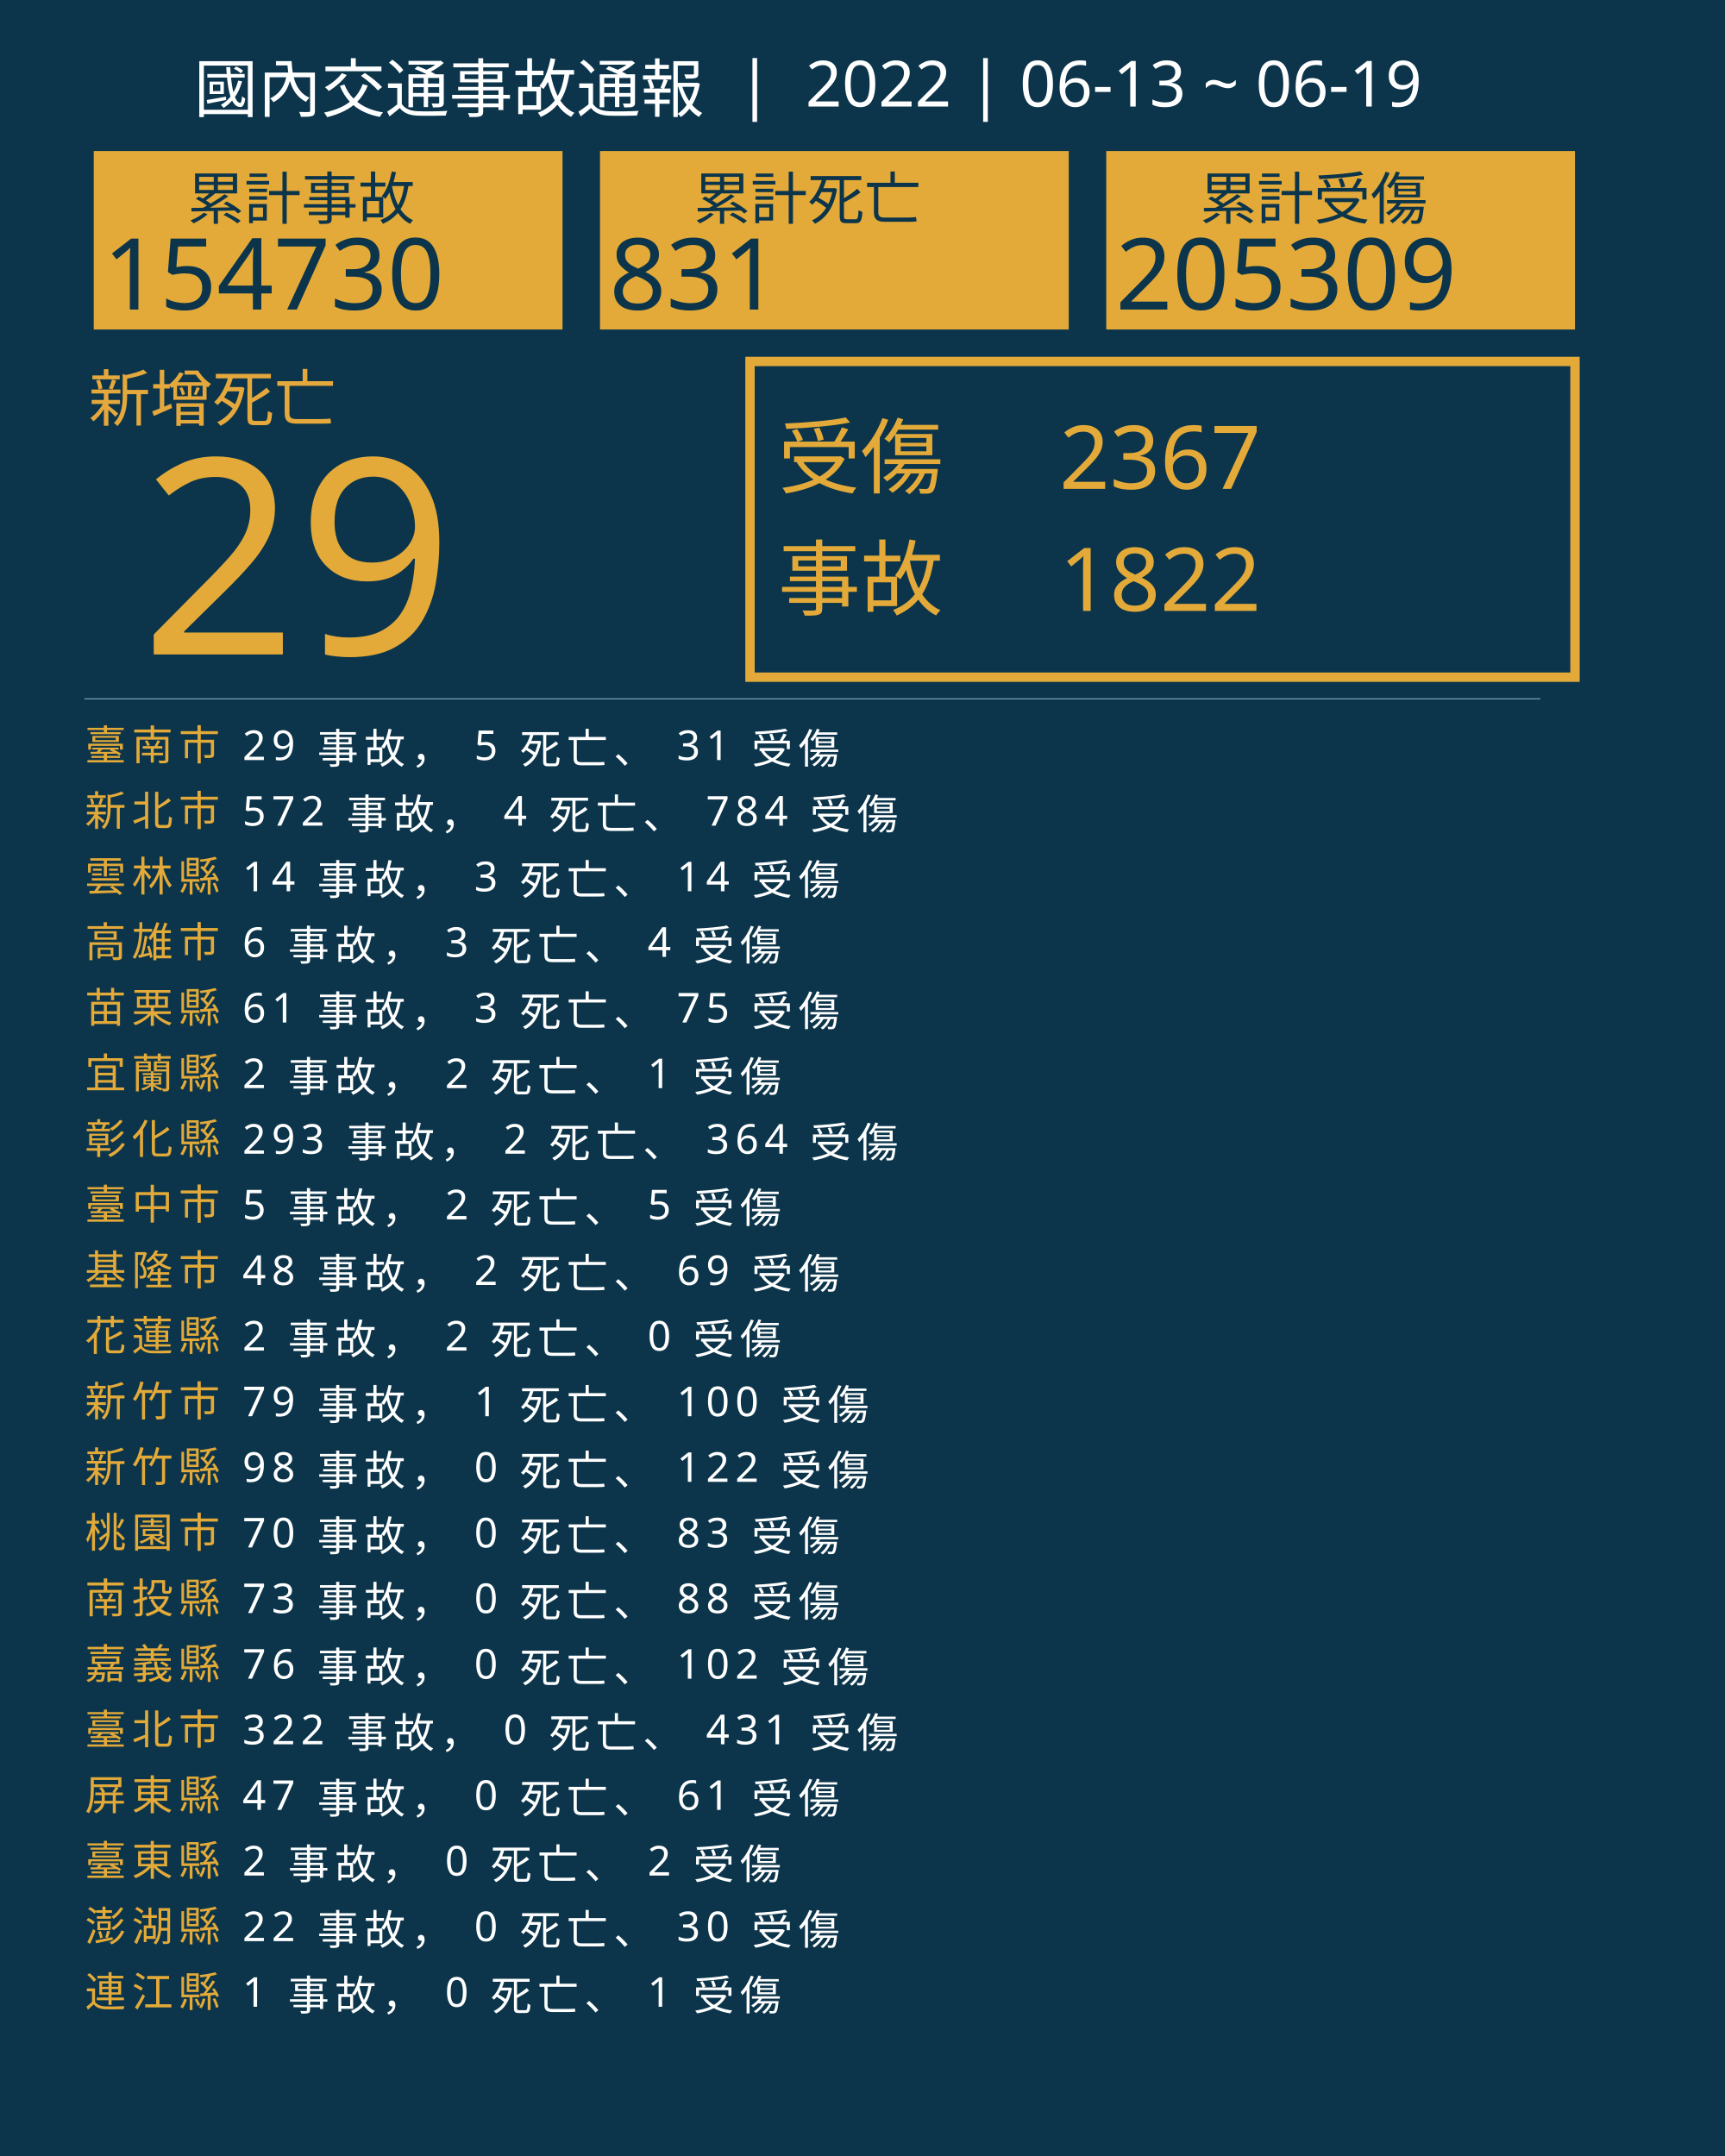
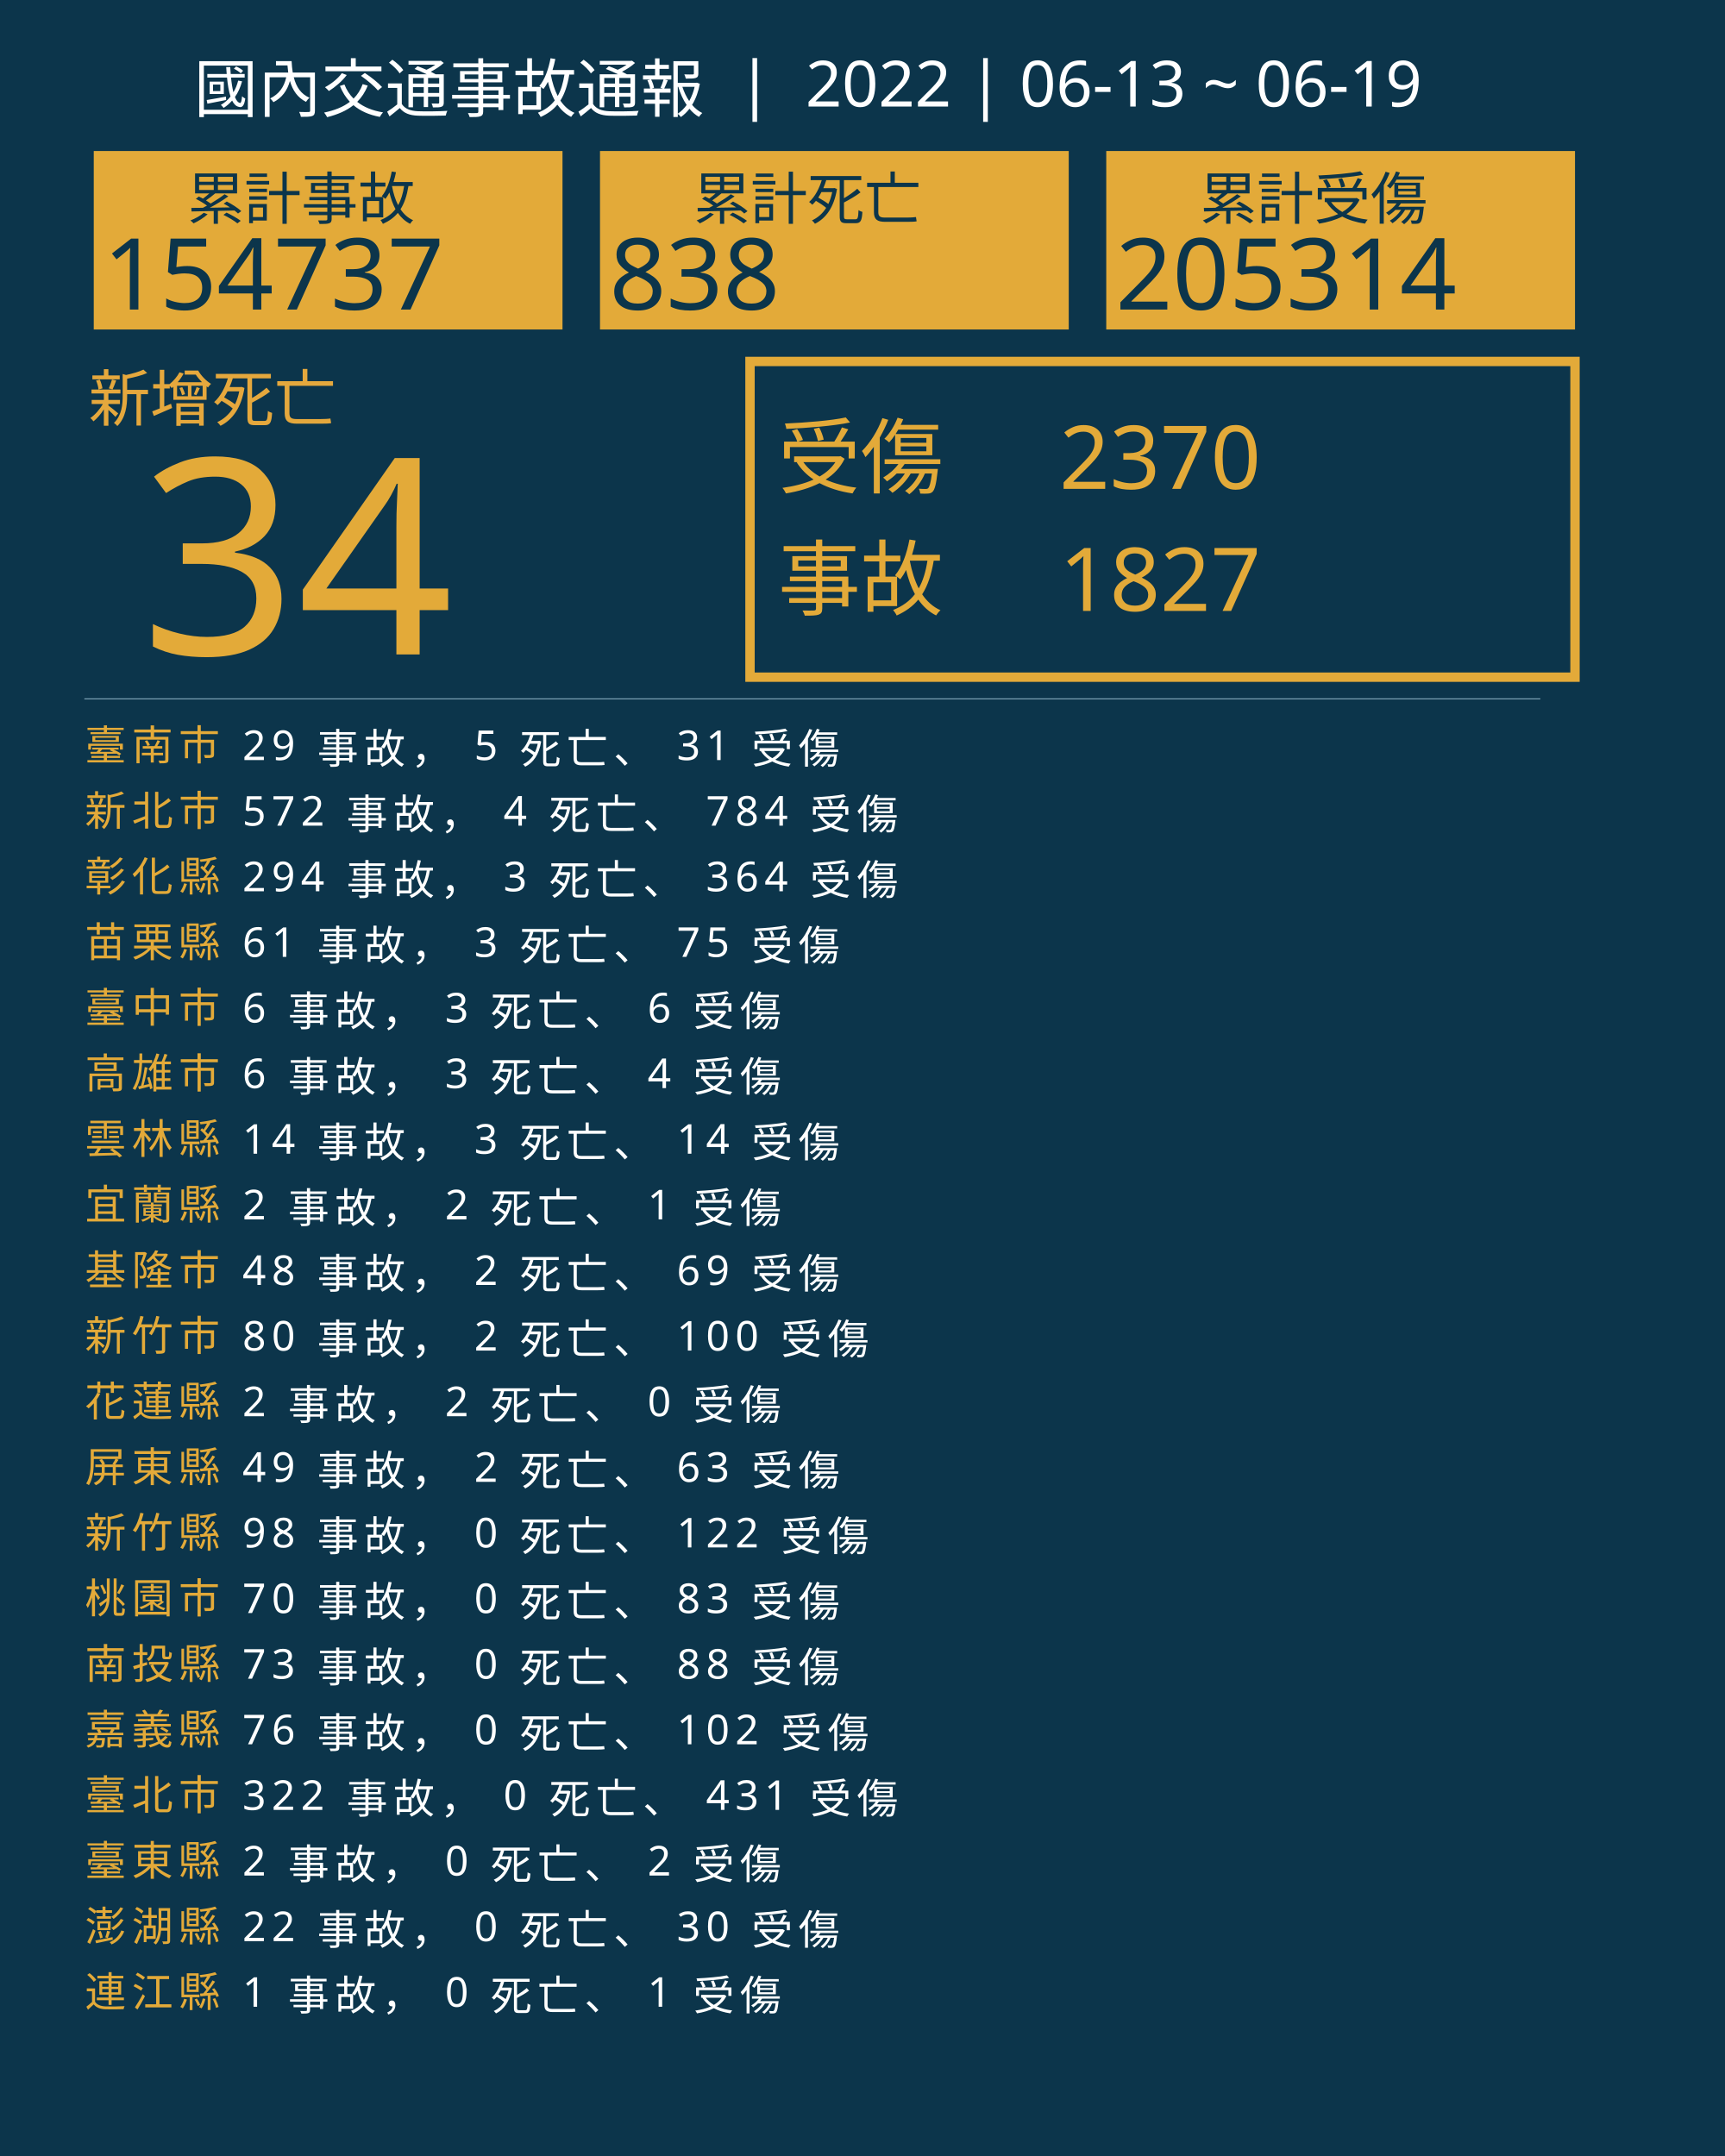
<svg xmlns="http://www.w3.org/2000/svg" version="1.1" id="圖層_1" x="0px" y="0px" viewBox="0 0 1840 2300" style="enable-background:new 0 0 1840 2300;" xml:space="preserve">
  <style type="text/css">
	.st0{fill:#0C354B;}
	.st1{fill:#E5A83D;}
	.st2{font-family:'NotoSansCJKtc-Bold-B5pc-H';}
	.st3{font-size:66px;}
	.st4{fill:#E3AA39;}
	.st5{font-family:'Arial-BoldMT';}
	.st6{font-size:291.776px;}
	.st7{fill:none;stroke:#E3AA39;stroke-miterlimit:10;stroke-width:10;}
	.st8{font-family:'NotoSansCJKtc-Light-B5pc-H';}
	.st9{font-size:88px;}
	.st10{font-family:'NotoSansCJKtc-Medium-B5pc-H';}
	.st11{font-size:94px;}
	.st12{fill:none;stroke:#8AAFC1;stroke-miterlimit:10;}
	.st13{font-size:60.649px;}
	.st14{font-size:106px;}
	.st15{fill:none;}
	.st16{font-size:44px;}
	.st17{letter-spacing:6;}
	.st18{fill:#FFFFFF;}
	.st19{letter-spacing:1;}
	.st20{font-size:68px;}
</style>
  <rect class="st0" width="1840" height="2300" />
  <text transform="matrix(1 0 0 1 94.5001 449.017)" class="st1 st2 st3">新增死亡</text>
  <g>
-     <text transform="matrix(1 0 0 1 150 698.1412)" class="st4 st5 st6">29</text>
+     <text transform="matrix(1 0 0 1 150 698.1412)" class="st4 st5 st6">34</text>
  </g>
  <g>
    <rect x="800" y="385.6" class="st7" width="880" height="336.8" />
    <g>
      <text transform="matrix(1 0 0 1 830 519.593)" class="st4 st8 st9">受傷</text>
-       <text transform="matrix(1 0 0 1 1130 521.5084)" class="st4 st10 st11">2367</text>
-       <text transform="matrix(1 0 0 1 1130 651.7274)" class="st4 st10 st11">1822</text>
+       <text transform="matrix(1 0 0 1 1130 521.5084)" class="st4 st10 st11">2370</text>
+       <text transform="matrix(1 0 0 1 1130 651.7274)" class="st4 st10 st11">1827</text>
      <text transform="matrix(1 0 0 1 830 649.4965)" class="st4 st8 st9">事故</text>
    </g>
  </g>
  <line class="st12" x1="90" y1="745.5" x2="1643" y2="745.5" />
  <g>
    <g>
      <rect x="100" y="161.1" class="st4" width="500" height="190.4" />
      <g>
        <text transform="matrix(1 0 0 1 200 233.9079)" class="st0 st10 st13">累計事故</text>
        <g>
-           <text transform="matrix(1 0 0 1 110 330.2121)" class="st0 st5 st14">154730</text>
+           <text transform="matrix(1 0 0 1 110 330.2121)" class="st0 st5 st14">154737</text>
        </g>
      </g>
    </g>
    <g>
      <rect x="640" y="161.1" class="st4" width="500" height="190.4" />
      <g>
        <text transform="matrix(1 0 0 1 740 233.908)" class="st0 st10 st13">累計死亡</text>
        <g>
-           <text transform="matrix(1 0 0 1 650 330.2122)" class="st0 st5 st14">831</text>
+           <text transform="matrix(1 0 0 1 650 330.2122)" class="st0 st5 st14">838</text>
        </g>
      </g>
    </g>
    <g>
      <rect x="1180" y="161.1" class="st4" width="500" height="190.4" />
      <g>
        <text transform="matrix(1 0 0 1 1280 233.908)" class="st0 st10 st13">累計受傷</text>
        <g>
-           <text transform="matrix(1 0 0 1 1190 330.2122)" class="st0 st5 st14">205309</text>
+           <text transform="matrix(1 0 0 1 1190 330.2122)" class="st0 st5 st14">205314</text>
        </g>
      </g>
    </g>
  </g>
  <rect x="90.6" y="772.1" class="st15" width="1141.8" height="314.8" />
  <text transform="matrix(1 0 0 1 90.5591 810.7965)">
    <tspan x="0" y="0" class="st4 st10 st16 st17">臺南市</tspan>
    <tspan x="150.6" y="0" class="st18 st10 st16 st17"> 29 事故， 5 死亡、 31 受傷</tspan>
    <tspan x="0" y="70" class="st4 st10 st16 st17">新北市</tspan>
    <tspan x="150.6" y="70" class="st18 st10 st16 st17"> 572 事故， 4 死亡、 784 受傷</tspan>
-     <tspan x="0" y="140" class="st4 st10 st16 st17">雲林縣</tspan>
-     <tspan x="150.6" y="140" class="st18 st10 st16 st17"> 14 事故， 3 死亡、 14 受傷</tspan>
-     <tspan x="0" y="210" class="st4 st10 st16 st17">高雄市</tspan>
-     <tspan x="150.6" y="210" class="st18 st10 st16 st17"> 6 事故， 3 死亡、 4 受傷</tspan>
-     <tspan x="0" y="280" class="st4 st10 st16 st17">苗栗縣</tspan>
-     <tspan x="150.6" y="280" class="st18 st10 st16 st17"> 61 事故， 3 死亡、 75 受傷</tspan>
-     <tspan x="0" y="350" class="st4 st10 st16 st17">宜蘭縣</tspan>
-     <tspan x="150.6" y="350" class="st18 st10 st16 st17"> 2 事故， 2 死亡、 1 受傷</tspan>
-     <tspan x="0" y="420" class="st4 st10 st16 st17">彰化縣</tspan>
-     <tspan x="150.6" y="420" class="st18 st10 st16 st17"> 293 事故， 2 死亡、 364 受傷</tspan>
-     <tspan x="0" y="490" class="st4 st10 st16 st17">臺中市</tspan>
-     <tspan x="150.6" y="490" class="st18 st10 st16 st17"> 5 事故， 2 死亡、 5 受傷</tspan>
+     <tspan x="0" y="140" class="st4 st10 st16 st17">彰化縣</tspan>
+     <tspan x="150.6" y="140" class="st18 st10 st16 st17"> 294 事故， 3 死亡、 364 受傷</tspan>
+     <tspan x="0" y="210" class="st4 st10 st16 st17">苗栗縣</tspan>
+     <tspan x="150.6" y="210" class="st18 st10 st16 st17"> 61 事故， 3 死亡、 75 受傷</tspan>
+     <tspan x="0" y="280" class="st4 st10 st16 st17">臺中市</tspan>
+     <tspan x="150.6" y="280" class="st18 st10 st16 st17"> 6 事故， 3 死亡、 6 受傷</tspan>
+     <tspan x="0" y="350" class="st4 st10 st16 st17">高雄市</tspan>
+     <tspan x="150.6" y="350" class="st18 st10 st16 st17"> 6 事故， 3 死亡、 4 受傷</tspan>
+     <tspan x="0" y="420" class="st4 st10 st16 st17">雲林縣</tspan>
+     <tspan x="150.6" y="420" class="st18 st10 st16 st17"> 14 事故， 3 死亡、 14 受傷</tspan>
+     <tspan x="0" y="490" class="st4 st10 st16 st17">宜蘭縣</tspan>
+     <tspan x="150.6" y="490" class="st18 st10 st16 st17"> 2 事故， 2 死亡、 1 受傷</tspan>
    <tspan x="0" y="560" class="st4 st10 st16 st17">基隆市</tspan>
    <tspan x="150.6" y="560" class="st18 st10 st16 st17"> 48 事故， 2 死亡、 69 受傷</tspan>
-     <tspan x="0" y="630" class="st4 st10 st16 st17">花蓮縣</tspan>
-     <tspan x="150.6" y="630" class="st18 st10 st16 st17"> 2 事故， 2 死亡、 0 受傷</tspan>
-     <tspan x="0" y="700" class="st4 st10 st16 st17">新竹市</tspan>
-     <tspan x="150.6" y="700" class="st18 st10 st16 st17"> 79 事故， 1 死亡、 100 受傷</tspan>
-     <tspan x="0" y="770" class="st4 st10 st16 st17">新竹縣</tspan>
-     <tspan x="150.6" y="770" class="st18 st10 st16 st17"> 98 事故， 0 死亡、 122 受傷</tspan>
-     <tspan x="0" y="840" class="st4 st10 st16 st17">桃園市</tspan>
-     <tspan x="150.6" y="840" class="st18 st10 st16 st17"> 70 事故， 0 死亡、 83 受傷</tspan>
-     <tspan x="0" y="910" class="st4 st10 st16 st17">南投縣</tspan>
-     <tspan x="150.6" y="910" class="st18 st10 st16 st17"> 73 事故， 0 死亡、 88 受傷</tspan>
-     <tspan x="0" y="980" class="st4 st10 st16 st17">嘉義縣</tspan>
-     <tspan x="150.6" y="980" class="st18 st10 st16 st17"> 76 事故， 0 死亡、 102 受傷</tspan>
-     <tspan x="0" y="1050" class="st4 st10 st16 st17">臺北市</tspan>
-     <tspan x="150.6" y="1050" class="st18 st10 st16 st17"> 322 事故， 0 死亡、 431 受傷</tspan>
-     <tspan x="0" y="1120" class="st4 st10 st16 st17">屏東縣</tspan>
-     <tspan x="150.6" y="1120" class="st18 st10 st16 st17"> 47 事故， 0 死亡、 61 受傷</tspan>
+     <tspan x="0" y="630" class="st4 st10 st16 st17">新竹市</tspan>
+     <tspan x="150.6" y="630" class="st18 st10 st16 st17"> 80 事故， 2 死亡、 100 受傷</tspan>
+     <tspan x="0" y="700" class="st4 st10 st16 st17">花蓮縣</tspan>
+     <tspan x="150.6" y="700" class="st18 st10 st16 st17"> 2 事故， 2 死亡、 0 受傷</tspan>
+     <tspan x="0" y="770" class="st4 st10 st16 st17">屏東縣</tspan>
+     <tspan x="150.6" y="770" class="st18 st10 st16 st17"> 49 事故， 2 死亡、 63 受傷</tspan>
+     <tspan x="0" y="840" class="st4 st10 st16 st17">新竹縣</tspan>
+     <tspan x="150.6" y="840" class="st18 st10 st16 st17"> 98 事故， 0 死亡、 122 受傷</tspan>
+     <tspan x="0" y="910" class="st4 st10 st16 st17">桃園市</tspan>
+     <tspan x="150.6" y="910" class="st18 st10 st16 st17"> 70 事故， 0 死亡、 83 受傷</tspan>
+     <tspan x="0" y="980" class="st4 st10 st16 st17">南投縣</tspan>
+     <tspan x="150.6" y="980" class="st18 st10 st16 st17"> 73 事故， 0 死亡、 88 受傷</tspan>
+     <tspan x="0" y="1050" class="st4 st10 st16 st17">嘉義縣</tspan>
+     <tspan x="150.6" y="1050" class="st18 st10 st16 st17"> 76 事故， 0 死亡、 102 受傷</tspan>
+     <tspan x="0" y="1120" class="st4 st10 st16 st17">臺北市</tspan>
+     <tspan x="150.6" y="1120" class="st18 st10 st16 st17"> 322 事故， 0 死亡、 431 受傷</tspan>
    <tspan x="0" y="1190" class="st4 st10 st16 st17">臺東縣</tspan>
    <tspan x="150.6" y="1190" class="st18 st10 st16 st17"> 2 事故， 0 死亡、 2 受傷</tspan>
    <tspan x="0" y="1260" class="st4 st10 st16 st17">澎湖縣</tspan>
    <tspan x="150.6" y="1260" class="st18 st10 st16 st17"> 22 事故， 0 死亡、 30 受傷</tspan>
    <tspan x="0" y="1330" class="st4 st10 st16 st17">連江縣</tspan>
    <tspan x="150.6" y="1330" class="st18 st10 st16 st17"> 1 事故， 0 死亡、 1 受傷</tspan>
  </text>
  <text transform="matrix(1 0 0 1 207 119.2712)" class="st18 st8 st20">國內交通事故通報  |  2022 | 06-13 ~ 06-19</text>
</svg>
